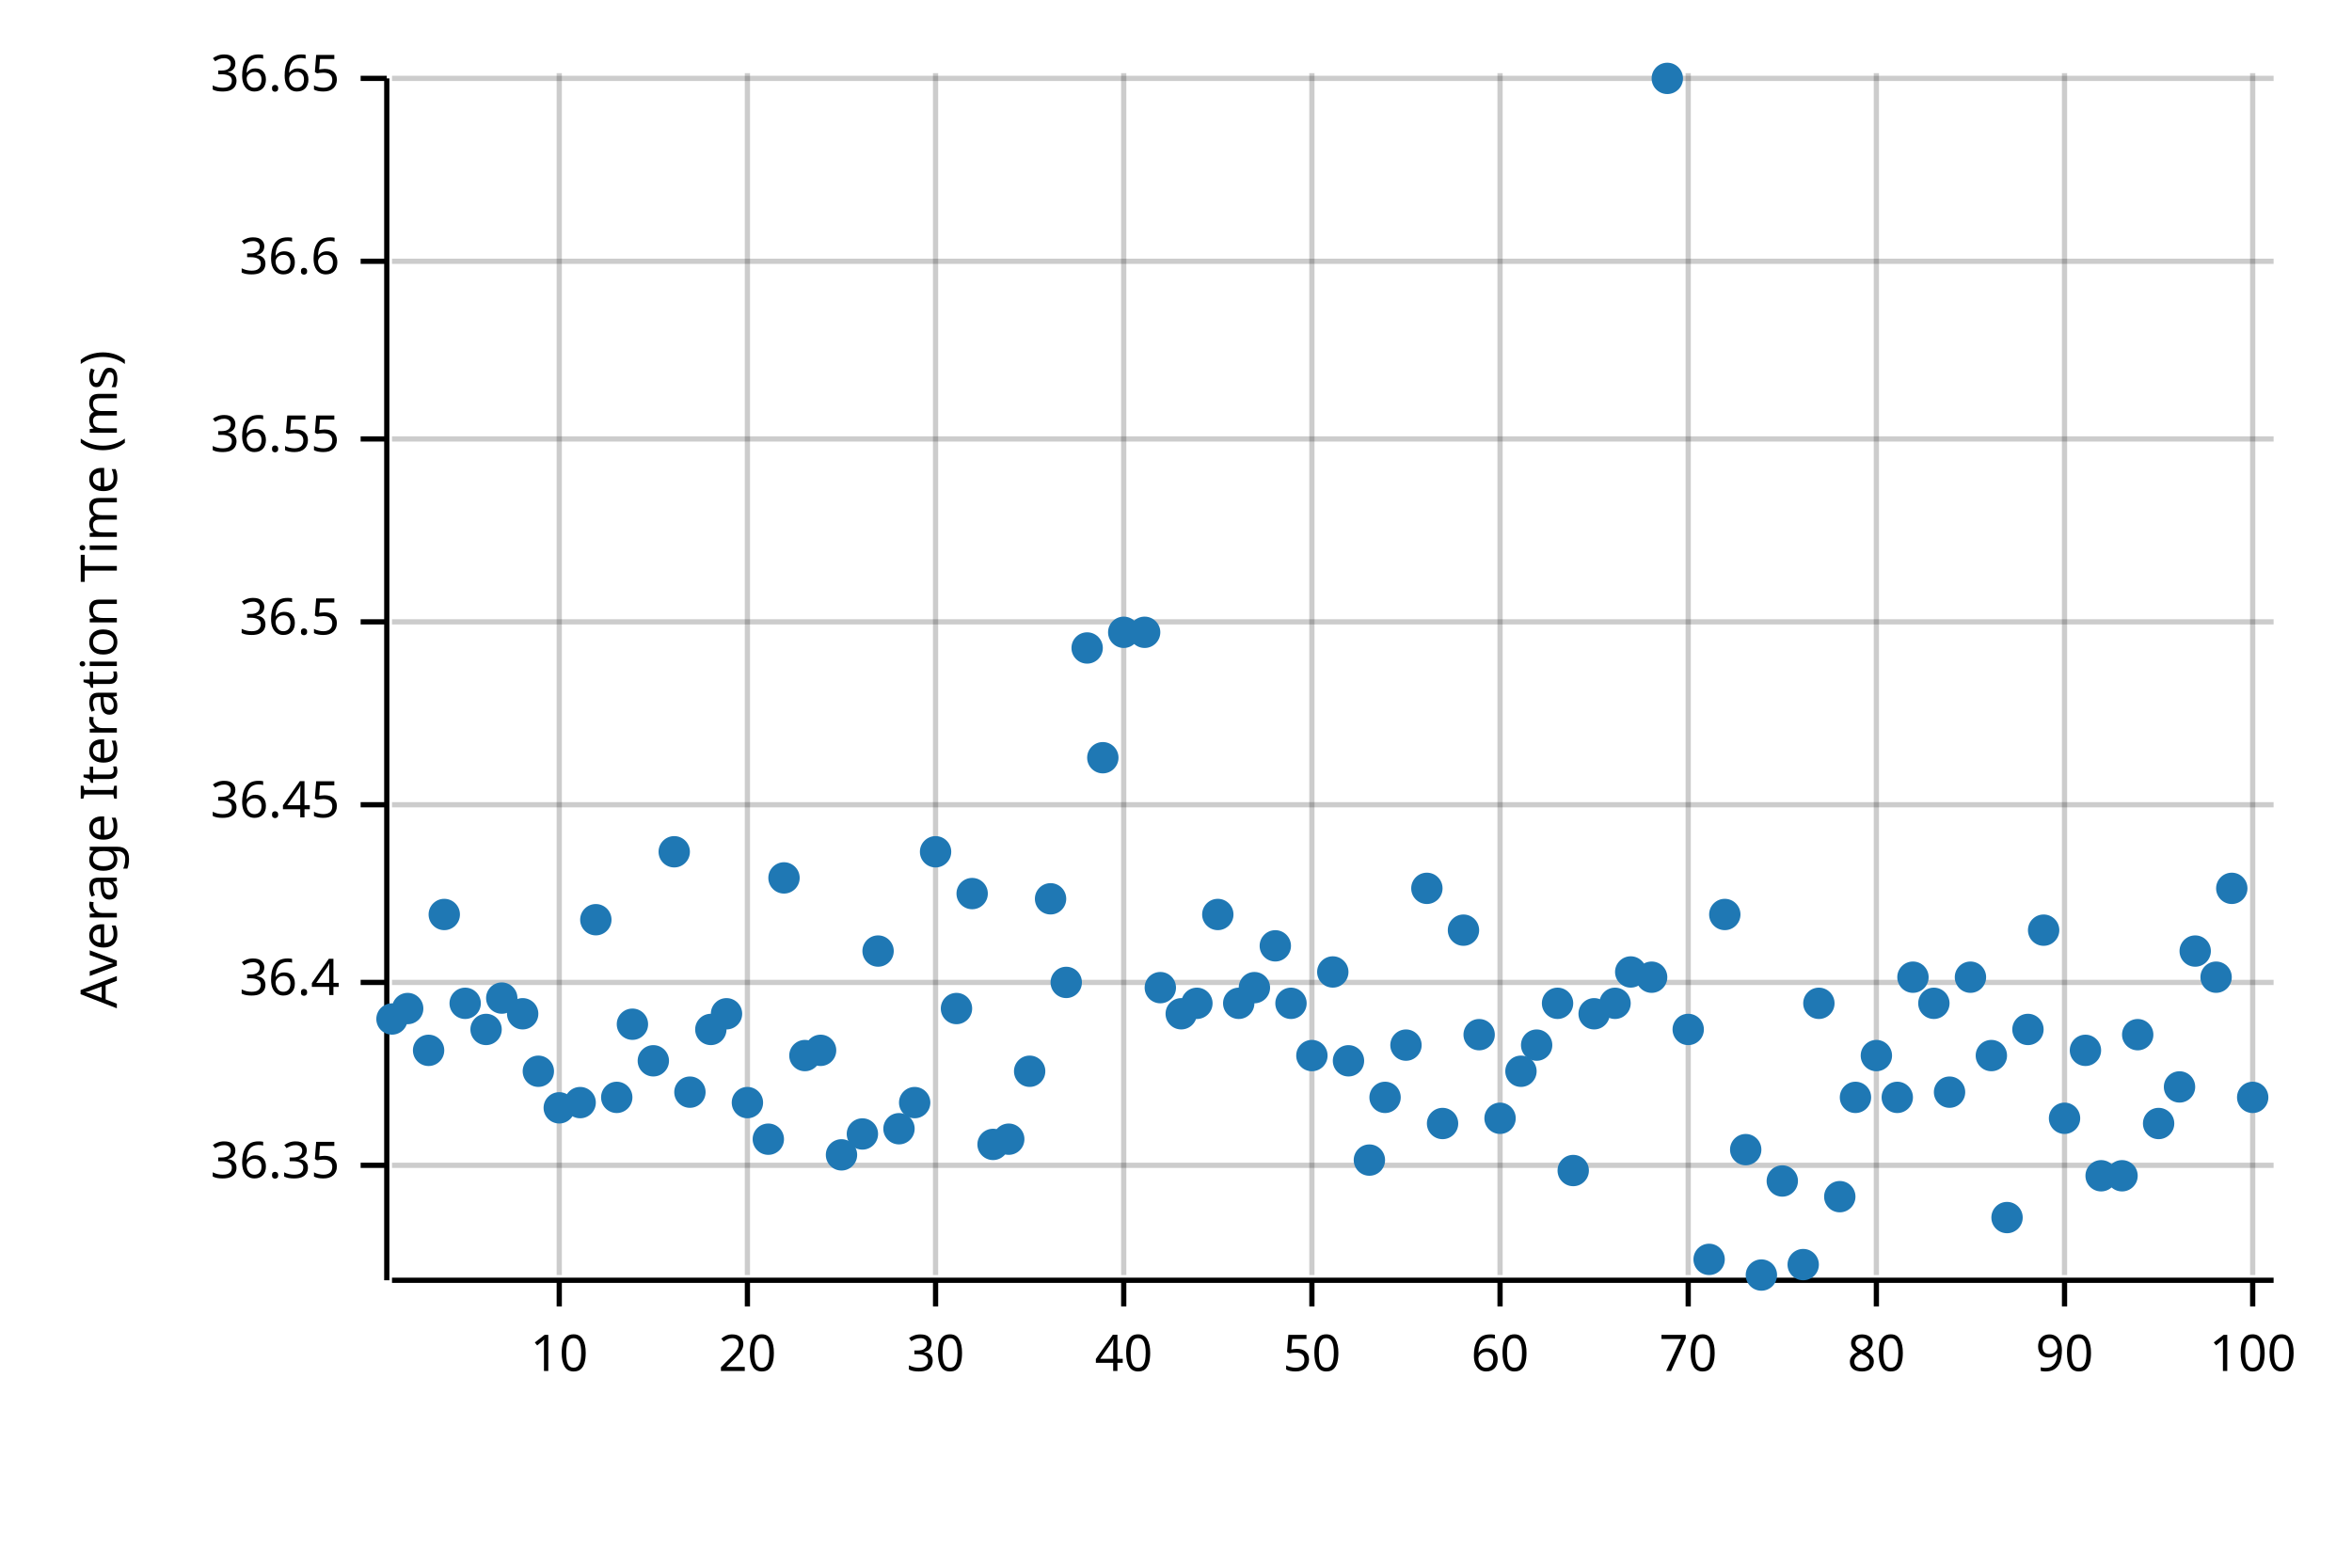
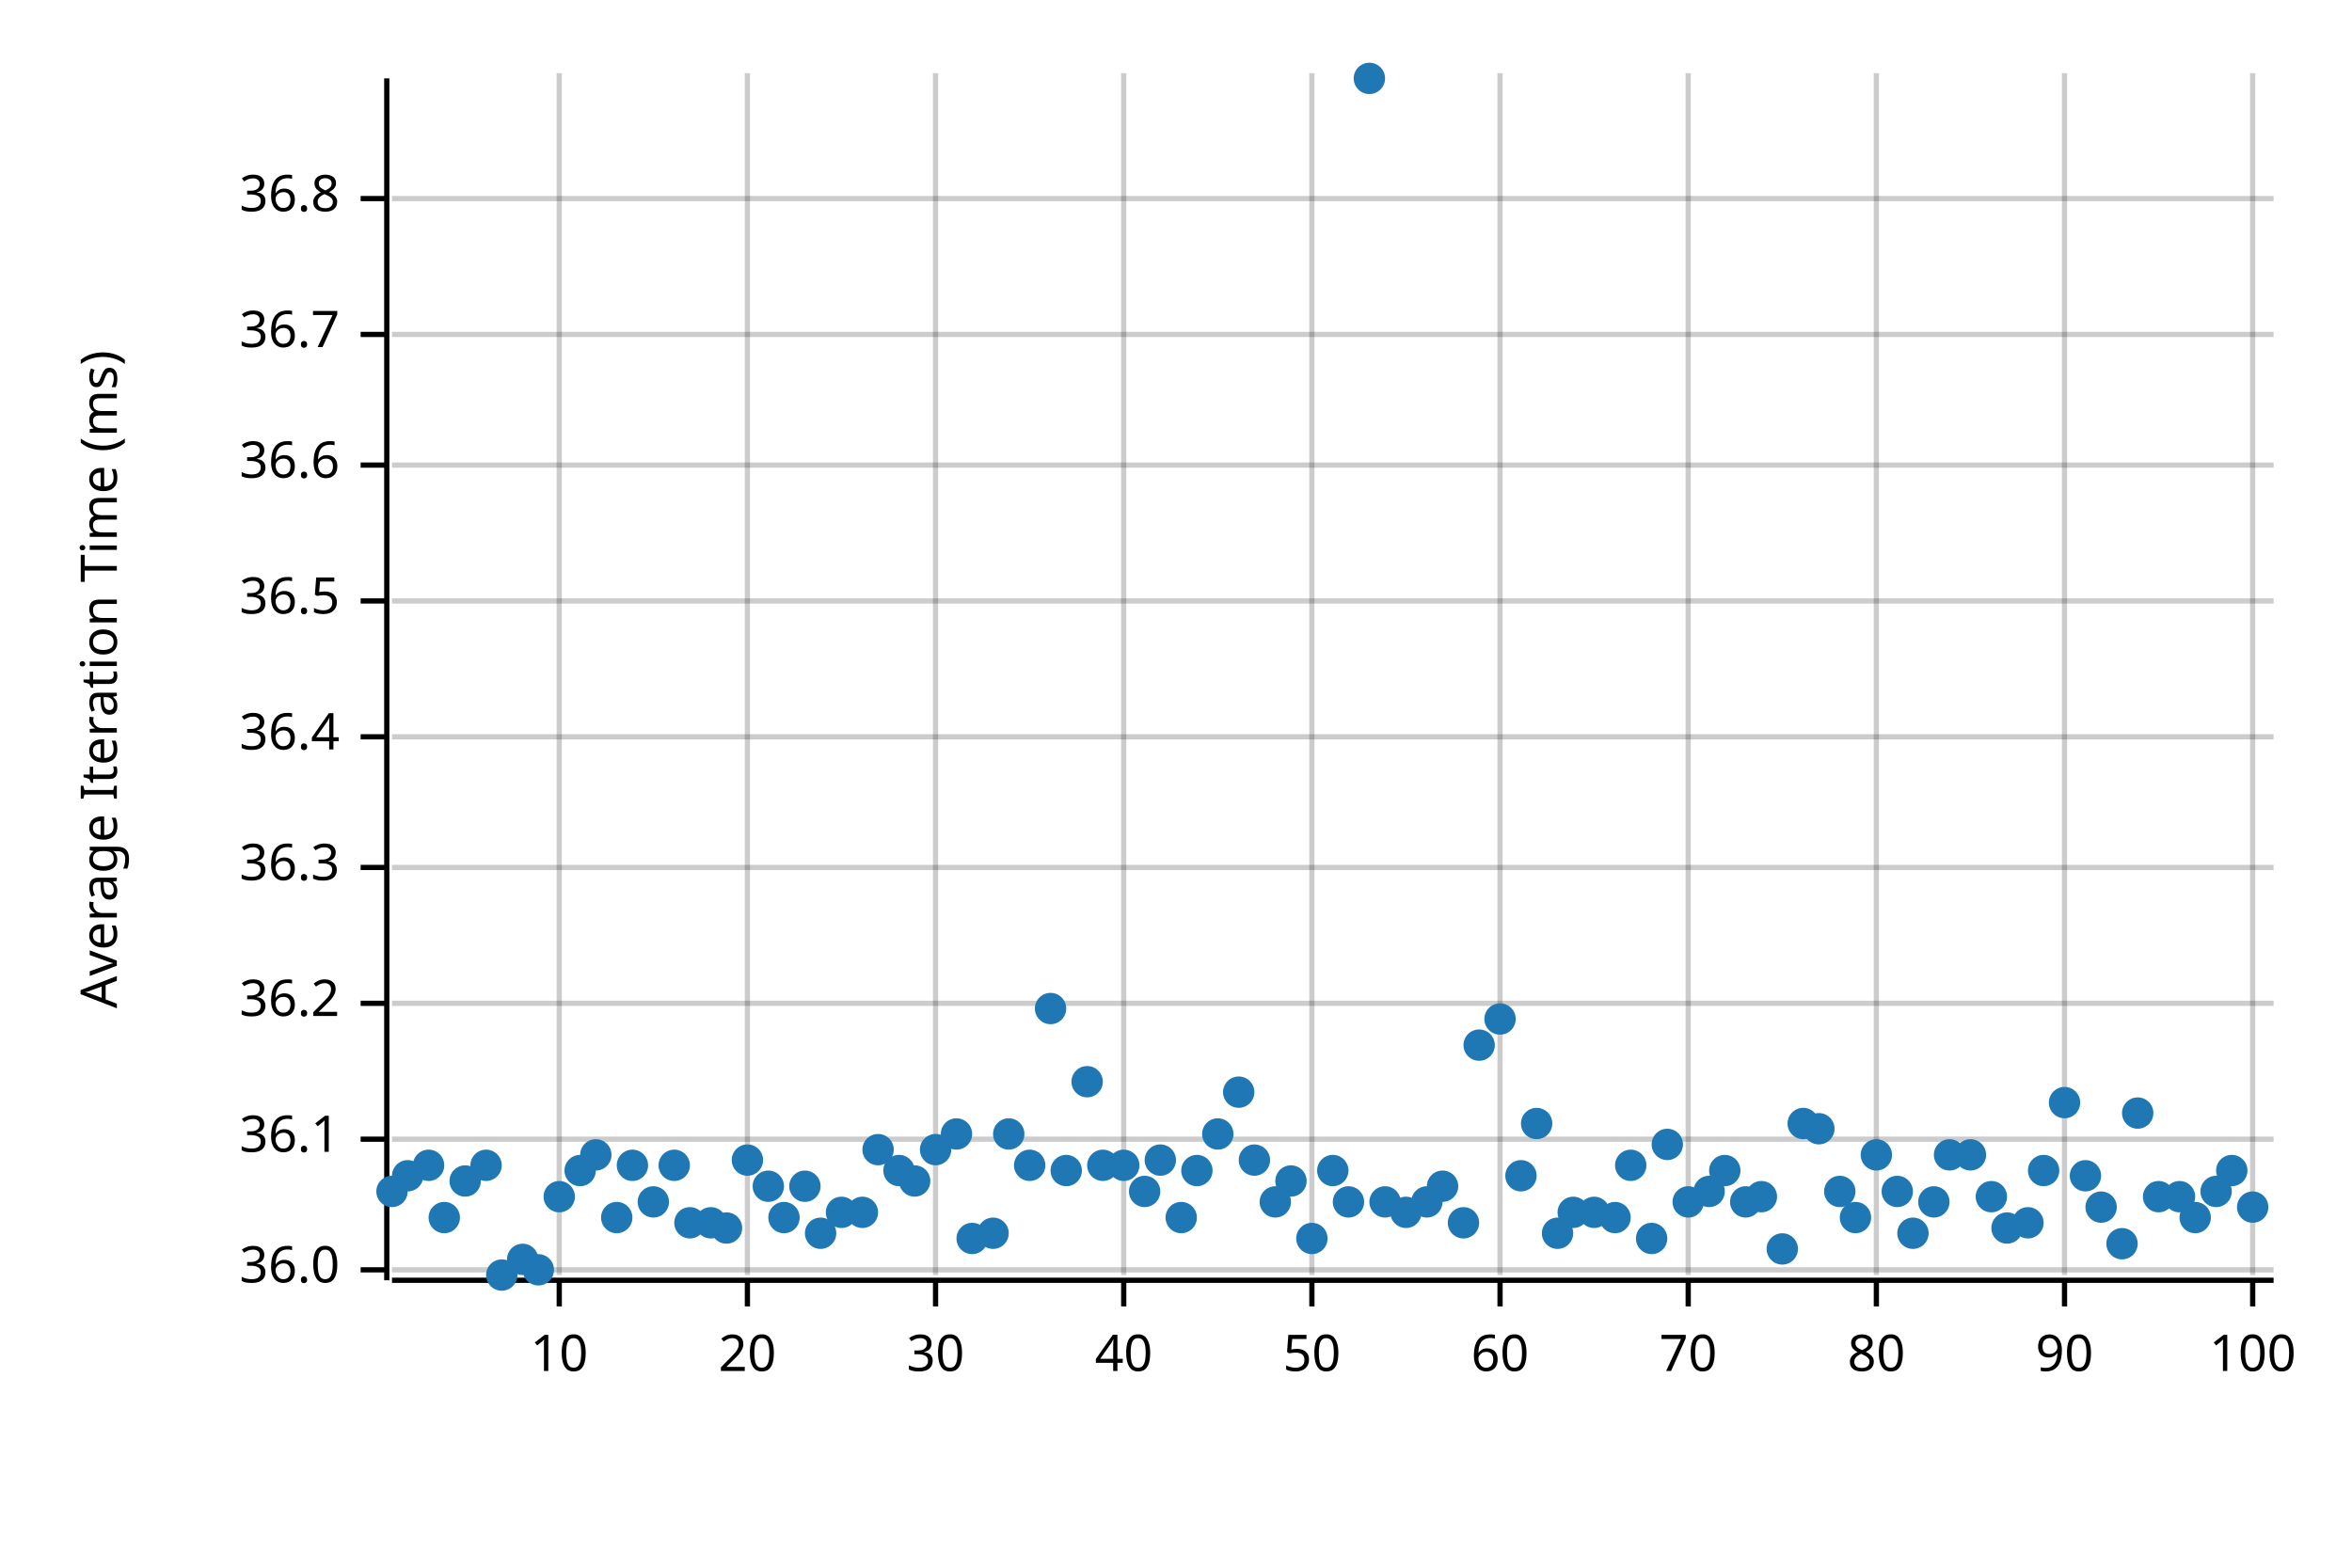
<svg xmlns="http://www.w3.org/2000/svg" width="450" height="300" viewBox="0 0 450 300">
  <text x="15" y="130" dy="0.76em" text-anchor="middle" font-family="sans-serif" font-size="9.677" opacity="1" fill="#000000" transform="rotate(270, 15, 130)">
Average Iteration Time (ms)
</text>
  <line opacity="0.2" stroke="#000000" stroke-width="1" x1="107" y1="244" x2="107" y2="14" />
  <line opacity="0.2" stroke="#000000" stroke-width="1" x1="143" y1="244" x2="143" y2="14" />
  <line opacity="0.2" stroke="#000000" stroke-width="1" x1="179" y1="244" x2="179" y2="14" />
  <line opacity="0.2" stroke="#000000" stroke-width="1" x1="215" y1="244" x2="215" y2="14" />
  <line opacity="0.2" stroke="#000000" stroke-width="1" x1="251" y1="244" x2="251" y2="14" />
  <line opacity="0.2" stroke="#000000" stroke-width="1" x1="287" y1="244" x2="287" y2="14" />
  <line opacity="0.2" stroke="#000000" stroke-width="1" x1="323" y1="244" x2="323" y2="14" />
  <line opacity="0.2" stroke="#000000" stroke-width="1" x1="359" y1="244" x2="359" y2="14" />
  <line opacity="0.2" stroke="#000000" stroke-width="1" x1="395" y1="244" x2="395" y2="14" />
  <line opacity="0.2" stroke="#000000" stroke-width="1" x1="431" y1="244" x2="431" y2="14" />
-   <line opacity="0.2" stroke="#000000" stroke-width="1" x1="75" y1="223" x2="435" y2="223" />
-   <line opacity="0.2" stroke="#000000" stroke-width="1" x1="75" y1="188" x2="435" y2="188" />
-   <line opacity="0.2" stroke="#000000" stroke-width="1" x1="75" y1="154" x2="435" y2="154" />
-   <line opacity="0.2" stroke="#000000" stroke-width="1" x1="75" y1="119" x2="435" y2="119" />
-   <line opacity="0.2" stroke="#000000" stroke-width="1" x1="75" y1="84" x2="435" y2="84" />
-   <line opacity="0.2" stroke="#000000" stroke-width="1" x1="75" y1="50" x2="435" y2="50" />
-   <line opacity="0.2" stroke="#000000" stroke-width="1" x1="75" y1="15" x2="435" y2="15" />
+   <line opacity="0.2" stroke="#000000" stroke-width="1" x1="75" y1="243" x2="435" y2="243" />
+   <line opacity="0.2" stroke="#000000" stroke-width="1" x1="75" y1="218" x2="435" y2="218" />
+   <line opacity="0.2" stroke="#000000" stroke-width="1" x1="75" y1="192" x2="435" y2="192" />
+   <line opacity="0.2" stroke="#000000" stroke-width="1" x1="75" y1="166" x2="435" y2="166" />
+   <line opacity="0.2" stroke="#000000" stroke-width="1" x1="75" y1="141" x2="435" y2="141" />
+   <line opacity="0.2" stroke="#000000" stroke-width="1" x1="75" y1="115" x2="435" y2="115" />
+   <line opacity="0.2" stroke="#000000" stroke-width="1" x1="75" y1="89" x2="435" y2="89" />
+   <line opacity="0.2" stroke="#000000" stroke-width="1" x1="75" y1="64" x2="435" y2="64" />
+   <line opacity="0.2" stroke="#000000" stroke-width="1" x1="75" y1="38" x2="435" y2="38" />
  <polyline fill="none" opacity="1" stroke="#000000" stroke-width="1" points="74,15 74,245 " />
-   <text x="65" y="223" dy="0.5ex" text-anchor="end" font-family="sans-serif" font-size="9.677" opacity="1" fill="#000000">
- 36.35
- </text>
-   <polyline fill="none" opacity="1" stroke="#000000" stroke-width="1" points="69,223 74,223 " />
-   <text x="65" y="188" dy="0.5ex" text-anchor="end" font-family="sans-serif" font-size="9.677" opacity="1" fill="#000000">
+   <text x="65" y="243" dy="0.5ex" text-anchor="end" font-family="sans-serif" font-size="9.677" opacity="1" fill="#000000">
+ 36.0
+ </text>
+   <polyline fill="none" opacity="1" stroke="#000000" stroke-width="1" points="69,243 74,243 " />
+   <text x="65" y="218" dy="0.5ex" text-anchor="end" font-family="sans-serif" font-size="9.677" opacity="1" fill="#000000">
+ 36.1
+ </text>
+   <polyline fill="none" opacity="1" stroke="#000000" stroke-width="1" points="69,218 74,218 " />
+   <text x="65" y="192" dy="0.5ex" text-anchor="end" font-family="sans-serif" font-size="9.677" opacity="1" fill="#000000">
+ 36.2
+ </text>
+   <polyline fill="none" opacity="1" stroke="#000000" stroke-width="1" points="69,192 74,192 " />
+   <text x="65" y="166" dy="0.5ex" text-anchor="end" font-family="sans-serif" font-size="9.677" opacity="1" fill="#000000">
+ 36.3
+ </text>
+   <polyline fill="none" opacity="1" stroke="#000000" stroke-width="1" points="69,166 74,166 " />
+   <text x="65" y="141" dy="0.5ex" text-anchor="end" font-family="sans-serif" font-size="9.677" opacity="1" fill="#000000">
36.4
</text>
-   <polyline fill="none" opacity="1" stroke="#000000" stroke-width="1" points="69,188 74,188 " />
-   <text x="65" y="154" dy="0.5ex" text-anchor="end" font-family="sans-serif" font-size="9.677" opacity="1" fill="#000000">
- 36.45
- </text>
-   <polyline fill="none" opacity="1" stroke="#000000" stroke-width="1" points="69,154 74,154 " />
-   <text x="65" y="119" dy="0.5ex" text-anchor="end" font-family="sans-serif" font-size="9.677" opacity="1" fill="#000000">
+   <polyline fill="none" opacity="1" stroke="#000000" stroke-width="1" points="69,141 74,141 " />
+   <text x="65" y="115" dy="0.5ex" text-anchor="end" font-family="sans-serif" font-size="9.677" opacity="1" fill="#000000">
36.5
</text>
-   <polyline fill="none" opacity="1" stroke="#000000" stroke-width="1" points="69,119 74,119 " />
-   <text x="65" y="84" dy="0.5ex" text-anchor="end" font-family="sans-serif" font-size="9.677" opacity="1" fill="#000000">
- 36.55
- </text>
-   <polyline fill="none" opacity="1" stroke="#000000" stroke-width="1" points="69,84 74,84 " />
-   <text x="65" y="50" dy="0.5ex" text-anchor="end" font-family="sans-serif" font-size="9.677" opacity="1" fill="#000000">
+   <polyline fill="none" opacity="1" stroke="#000000" stroke-width="1" points="69,115 74,115 " />
+   <text x="65" y="89" dy="0.5ex" text-anchor="end" font-family="sans-serif" font-size="9.677" opacity="1" fill="#000000">
36.6
</text>
-   <polyline fill="none" opacity="1" stroke="#000000" stroke-width="1" points="69,50 74,50 " />
-   <text x="65" y="15" dy="0.5ex" text-anchor="end" font-family="sans-serif" font-size="9.677" opacity="1" fill="#000000">
- 36.65
- </text>
-   <polyline fill="none" opacity="1" stroke="#000000" stroke-width="1" points="69,15 74,15 " />
+   <polyline fill="none" opacity="1" stroke="#000000" stroke-width="1" points="69,89 74,89 " />
+   <text x="65" y="64" dy="0.5ex" text-anchor="end" font-family="sans-serif" font-size="9.677" opacity="1" fill="#000000">
+ 36.7
+ </text>
+   <polyline fill="none" opacity="1" stroke="#000000" stroke-width="1" points="69,64 74,64 " />
+   <text x="65" y="38" dy="0.5ex" text-anchor="end" font-family="sans-serif" font-size="9.677" opacity="1" fill="#000000">
+ 36.8
+ </text>
+   <polyline fill="none" opacity="1" stroke="#000000" stroke-width="1" points="69,38 74,38 " />
  <polyline fill="none" opacity="1" stroke="#000000" stroke-width="1" points="75,245 435,245 " />
  <text x="107" y="255" dy="0.76em" text-anchor="middle" font-family="sans-serif" font-size="9.677" opacity="1" fill="#000000">
10
</text>
  <polyline fill="none" opacity="1" stroke="#000000" stroke-width="1" points="107,245 107,250 " />
  <text x="143" y="255" dy="0.76em" text-anchor="middle" font-family="sans-serif" font-size="9.677" opacity="1" fill="#000000">
20
</text>
  <polyline fill="none" opacity="1" stroke="#000000" stroke-width="1" points="143,245 143,250 " />
  <text x="179" y="255" dy="0.76em" text-anchor="middle" font-family="sans-serif" font-size="9.677" opacity="1" fill="#000000">
30
</text>
  <polyline fill="none" opacity="1" stroke="#000000" stroke-width="1" points="179,245 179,250 " />
  <text x="215" y="255" dy="0.76em" text-anchor="middle" font-family="sans-serif" font-size="9.677" opacity="1" fill="#000000">
40
</text>
  <polyline fill="none" opacity="1" stroke="#000000" stroke-width="1" points="215,245 215,250 " />
  <text x="251" y="255" dy="0.76em" text-anchor="middle" font-family="sans-serif" font-size="9.677" opacity="1" fill="#000000">
50
</text>
  <polyline fill="none" opacity="1" stroke="#000000" stroke-width="1" points="251,245 251,250 " />
  <text x="287" y="255" dy="0.76em" text-anchor="middle" font-family="sans-serif" font-size="9.677" opacity="1" fill="#000000">
60
</text>
  <polyline fill="none" opacity="1" stroke="#000000" stroke-width="1" points="287,245 287,250 " />
  <text x="323" y="255" dy="0.76em" text-anchor="middle" font-family="sans-serif" font-size="9.677" opacity="1" fill="#000000">
70
</text>
  <polyline fill="none" opacity="1" stroke="#000000" stroke-width="1" points="323,245 323,250 " />
  <text x="359" y="255" dy="0.76em" text-anchor="middle" font-family="sans-serif" font-size="9.677" opacity="1" fill="#000000">
80
</text>
  <polyline fill="none" opacity="1" stroke="#000000" stroke-width="1" points="359,245 359,250 " />
  <text x="395" y="255" dy="0.76em" text-anchor="middle" font-family="sans-serif" font-size="9.677" opacity="1" fill="#000000">
90
</text>
  <polyline fill="none" opacity="1" stroke="#000000" stroke-width="1" points="395,245 395,250 " />
  <text x="431" y="255" dy="0.76em" text-anchor="middle" font-family="sans-serif" font-size="9.677" opacity="1" fill="#000000">
100
</text>
  <polyline fill="none" opacity="1" stroke="#000000" stroke-width="1" points="431,245 431,250 " />
-   <circle cx="75" cy="195" r="3" opacity="1" fill="#1F78B4" stroke="none" stroke-width="1" />
-   <circle cx="78" cy="193" r="3" opacity="1" fill="#1F78B4" stroke="none" stroke-width="1" />
-   <circle cx="82" cy="201" r="3" opacity="1" fill="#1F78B4" stroke="none" stroke-width="1" />
-   <circle cx="85" cy="175" r="3" opacity="1" fill="#1F78B4" stroke="none" stroke-width="1" />
-   <circle cx="89" cy="192" r="3" opacity="1" fill="#1F78B4" stroke="none" stroke-width="1" />
-   <circle cx="93" cy="197" r="3" opacity="1" fill="#1F78B4" stroke="none" stroke-width="1" />
-   <circle cx="96" cy="191" r="3" opacity="1" fill="#1F78B4" stroke="none" stroke-width="1" />
-   <circle cx="100" cy="194" r="3" opacity="1" fill="#1F78B4" stroke="none" stroke-width="1" />
-   <circle cx="103" cy="205" r="3" opacity="1" fill="#1F78B4" stroke="none" stroke-width="1" />
-   <circle cx="107" cy="212" r="3" opacity="1" fill="#1F78B4" stroke="none" stroke-width="1" />
-   <circle cx="111" cy="211" r="3" opacity="1" fill="#1F78B4" stroke="none" stroke-width="1" />
-   <circle cx="114" cy="176" r="3" opacity="1" fill="#1F78B4" stroke="none" stroke-width="1" />
-   <circle cx="118" cy="210" r="3" opacity="1" fill="#1F78B4" stroke="none" stroke-width="1" />
-   <circle cx="121" cy="196" r="3" opacity="1" fill="#1F78B4" stroke="none" stroke-width="1" />
-   <circle cx="125" cy="203" r="3" opacity="1" fill="#1F78B4" stroke="none" stroke-width="1" />
-   <circle cx="129" cy="163" r="3" opacity="1" fill="#1F78B4" stroke="none" stroke-width="1" />
-   <circle cx="132" cy="209" r="3" opacity="1" fill="#1F78B4" stroke="none" stroke-width="1" />
-   <circle cx="136" cy="197" r="3" opacity="1" fill="#1F78B4" stroke="none" stroke-width="1" />
-   <circle cx="139" cy="194" r="3" opacity="1" fill="#1F78B4" stroke="none" stroke-width="1" />
-   <circle cx="143" cy="211" r="3" opacity="1" fill="#1F78B4" stroke="none" stroke-width="1" />
-   <circle cx="147" cy="218" r="3" opacity="1" fill="#1F78B4" stroke="none" stroke-width="1" />
-   <circle cx="150" cy="168" r="3" opacity="1" fill="#1F78B4" stroke="none" stroke-width="1" />
-   <circle cx="154" cy="202" r="3" opacity="1" fill="#1F78B4" stroke="none" stroke-width="1" />
-   <circle cx="157" cy="201" r="3" opacity="1" fill="#1F78B4" stroke="none" stroke-width="1" />
-   <circle cx="161" cy="221" r="3" opacity="1" fill="#1F78B4" stroke="none" stroke-width="1" />
-   <circle cx="165" cy="217" r="3" opacity="1" fill="#1F78B4" stroke="none" stroke-width="1" />
-   <circle cx="168" cy="182" r="3" opacity="1" fill="#1F78B4" stroke="none" stroke-width="1" />
-   <circle cx="172" cy="216" r="3" opacity="1" fill="#1F78B4" stroke="none" stroke-width="1" />
-   <circle cx="175" cy="211" r="3" opacity="1" fill="#1F78B4" stroke="none" stroke-width="1" />
-   <circle cx="179" cy="163" r="3" opacity="1" fill="#1F78B4" stroke="none" stroke-width="1" />
-   <circle cx="183" cy="193" r="3" opacity="1" fill="#1F78B4" stroke="none" stroke-width="1" />
-   <circle cx="186" cy="171" r="3" opacity="1" fill="#1F78B4" stroke="none" stroke-width="1" />
-   <circle cx="190" cy="219" r="3" opacity="1" fill="#1F78B4" stroke="none" stroke-width="1" />
-   <circle cx="193" cy="218" r="3" opacity="1" fill="#1F78B4" stroke="none" stroke-width="1" />
-   <circle cx="197" cy="205" r="3" opacity="1" fill="#1F78B4" stroke="none" stroke-width="1" />
-   <circle cx="201" cy="172" r="3" opacity="1" fill="#1F78B4" stroke="none" stroke-width="1" />
-   <circle cx="204" cy="188" r="3" opacity="1" fill="#1F78B4" stroke="none" stroke-width="1" />
-   <circle cx="208" cy="124" r="3" opacity="1" fill="#1F78B4" stroke="none" stroke-width="1" />
-   <circle cx="211" cy="145" r="3" opacity="1" fill="#1F78B4" stroke="none" stroke-width="1" />
-   <circle cx="215" cy="121" r="3" opacity="1" fill="#1F78B4" stroke="none" stroke-width="1" />
-   <circle cx="219" cy="121" r="3" opacity="1" fill="#1F78B4" stroke="none" stroke-width="1" />
-   <circle cx="222" cy="189" r="3" opacity="1" fill="#1F78B4" stroke="none" stroke-width="1" />
-   <circle cx="226" cy="194" r="3" opacity="1" fill="#1F78B4" stroke="none" stroke-width="1" />
-   <circle cx="229" cy="192" r="3" opacity="1" fill="#1F78B4" stroke="none" stroke-width="1" />
-   <circle cx="233" cy="175" r="3" opacity="1" fill="#1F78B4" stroke="none" stroke-width="1" />
-   <circle cx="237" cy="192" r="3" opacity="1" fill="#1F78B4" stroke="none" stroke-width="1" />
-   <circle cx="240" cy="189" r="3" opacity="1" fill="#1F78B4" stroke="none" stroke-width="1" />
-   <circle cx="244" cy="181" r="3" opacity="1" fill="#1F78B4" stroke="none" stroke-width="1" />
-   <circle cx="247" cy="192" r="3" opacity="1" fill="#1F78B4" stroke="none" stroke-width="1" />
-   <circle cx="251" cy="202" r="3" opacity="1" fill="#1F78B4" stroke="none" stroke-width="1" />
-   <circle cx="255" cy="186" r="3" opacity="1" fill="#1F78B4" stroke="none" stroke-width="1" />
-   <circle cx="258" cy="203" r="3" opacity="1" fill="#1F78B4" stroke="none" stroke-width="1" />
-   <circle cx="262" cy="222" r="3" opacity="1" fill="#1F78B4" stroke="none" stroke-width="1" />
-   <circle cx="265" cy="210" r="3" opacity="1" fill="#1F78B4" stroke="none" stroke-width="1" />
-   <circle cx="269" cy="200" r="3" opacity="1" fill="#1F78B4" stroke="none" stroke-width="1" />
-   <circle cx="273" cy="170" r="3" opacity="1" fill="#1F78B4" stroke="none" stroke-width="1" />
-   <circle cx="276" cy="215" r="3" opacity="1" fill="#1F78B4" stroke="none" stroke-width="1" />
-   <circle cx="280" cy="178" r="3" opacity="1" fill="#1F78B4" stroke="none" stroke-width="1" />
-   <circle cx="283" cy="198" r="3" opacity="1" fill="#1F78B4" stroke="none" stroke-width="1" />
-   <circle cx="287" cy="214" r="3" opacity="1" fill="#1F78B4" stroke="none" stroke-width="1" />
-   <circle cx="291" cy="205" r="3" opacity="1" fill="#1F78B4" stroke="none" stroke-width="1" />
-   <circle cx="294" cy="200" r="3" opacity="1" fill="#1F78B4" stroke="none" stroke-width="1" />
-   <circle cx="298" cy="192" r="3" opacity="1" fill="#1F78B4" stroke="none" stroke-width="1" />
-   <circle cx="301" cy="224" r="3" opacity="1" fill="#1F78B4" stroke="none" stroke-width="1" />
-   <circle cx="305" cy="194" r="3" opacity="1" fill="#1F78B4" stroke="none" stroke-width="1" />
-   <circle cx="309" cy="192" r="3" opacity="1" fill="#1F78B4" stroke="none" stroke-width="1" />
-   <circle cx="312" cy="186" r="3" opacity="1" fill="#1F78B4" stroke="none" stroke-width="1" />
-   <circle cx="316" cy="187" r="3" opacity="1" fill="#1F78B4" stroke="none" stroke-width="1" />
-   <circle cx="319" cy="15" r="3" opacity="1" fill="#1F78B4" stroke="none" stroke-width="1" />
-   <circle cx="323" cy="197" r="3" opacity="1" fill="#1F78B4" stroke="none" stroke-width="1" />
-   <circle cx="327" cy="241" r="3" opacity="1" fill="#1F78B4" stroke="none" stroke-width="1" />
-   <circle cx="330" cy="175" r="3" opacity="1" fill="#1F78B4" stroke="none" stroke-width="1" />
-   <circle cx="334" cy="220" r="3" opacity="1" fill="#1F78B4" stroke="none" stroke-width="1" />
-   <circle cx="337" cy="244" r="3" opacity="1" fill="#1F78B4" stroke="none" stroke-width="1" />
-   <circle cx="341" cy="226" r="3" opacity="1" fill="#1F78B4" stroke="none" stroke-width="1" />
-   <circle cx="345" cy="242" r="3" opacity="1" fill="#1F78B4" stroke="none" stroke-width="1" />
-   <circle cx="348" cy="192" r="3" opacity="1" fill="#1F78B4" stroke="none" stroke-width="1" />
-   <circle cx="352" cy="229" r="3" opacity="1" fill="#1F78B4" stroke="none" stroke-width="1" />
-   <circle cx="355" cy="210" r="3" opacity="1" fill="#1F78B4" stroke="none" stroke-width="1" />
-   <circle cx="359" cy="202" r="3" opacity="1" fill="#1F78B4" stroke="none" stroke-width="1" />
-   <circle cx="363" cy="210" r="3" opacity="1" fill="#1F78B4" stroke="none" stroke-width="1" />
-   <circle cx="366" cy="187" r="3" opacity="1" fill="#1F78B4" stroke="none" stroke-width="1" />
-   <circle cx="370" cy="192" r="3" opacity="1" fill="#1F78B4" stroke="none" stroke-width="1" />
-   <circle cx="373" cy="209" r="3" opacity="1" fill="#1F78B4" stroke="none" stroke-width="1" />
-   <circle cx="377" cy="187" r="3" opacity="1" fill="#1F78B4" stroke="none" stroke-width="1" />
-   <circle cx="381" cy="202" r="3" opacity="1" fill="#1F78B4" stroke="none" stroke-width="1" />
-   <circle cx="384" cy="233" r="3" opacity="1" fill="#1F78B4" stroke="none" stroke-width="1" />
-   <circle cx="388" cy="197" r="3" opacity="1" fill="#1F78B4" stroke="none" stroke-width="1" />
-   <circle cx="391" cy="178" r="3" opacity="1" fill="#1F78B4" stroke="none" stroke-width="1" />
-   <circle cx="395" cy="214" r="3" opacity="1" fill="#1F78B4" stroke="none" stroke-width="1" />
-   <circle cx="399" cy="201" r="3" opacity="1" fill="#1F78B4" stroke="none" stroke-width="1" />
-   <circle cx="402" cy="225" r="3" opacity="1" fill="#1F78B4" stroke="none" stroke-width="1" />
-   <circle cx="406" cy="225" r="3" opacity="1" fill="#1F78B4" stroke="none" stroke-width="1" />
-   <circle cx="409" cy="198" r="3" opacity="1" fill="#1F78B4" stroke="none" stroke-width="1" />
-   <circle cx="413" cy="215" r="3" opacity="1" fill="#1F78B4" stroke="none" stroke-width="1" />
-   <circle cx="417" cy="208" r="3" opacity="1" fill="#1F78B4" stroke="none" stroke-width="1" />
-   <circle cx="420" cy="182" r="3" opacity="1" fill="#1F78B4" stroke="none" stroke-width="1" />
-   <circle cx="424" cy="187" r="3" opacity="1" fill="#1F78B4" stroke="none" stroke-width="1" />
-   <circle cx="427" cy="170" r="3" opacity="1" fill="#1F78B4" stroke="none" stroke-width="1" />
-   <circle cx="431" cy="210" r="3" opacity="1" fill="#1F78B4" stroke="none" stroke-width="1" />
+   <circle cx="75" cy="228" r="3" opacity="1" fill="#1F78B4" stroke="none" stroke-width="1" />
+   <circle cx="78" cy="225" r="3" opacity="1" fill="#1F78B4" stroke="none" stroke-width="1" />
+   <circle cx="82" cy="223" r="3" opacity="1" fill="#1F78B4" stroke="none" stroke-width="1" />
+   <circle cx="85" cy="233" r="3" opacity="1" fill="#1F78B4" stroke="none" stroke-width="1" />
+   <circle cx="89" cy="226" r="3" opacity="1" fill="#1F78B4" stroke="none" stroke-width="1" />
+   <circle cx="93" cy="223" r="3" opacity="1" fill="#1F78B4" stroke="none" stroke-width="1" />
+   <circle cx="96" cy="244" r="3" opacity="1" fill="#1F78B4" stroke="none" stroke-width="1" />
+   <circle cx="100" cy="241" r="3" opacity="1" fill="#1F78B4" stroke="none" stroke-width="1" />
+   <circle cx="103" cy="243" r="3" opacity="1" fill="#1F78B4" stroke="none" stroke-width="1" />
+   <circle cx="107" cy="229" r="3" opacity="1" fill="#1F78B4" stroke="none" stroke-width="1" />
+   <circle cx="111" cy="224" r="3" opacity="1" fill="#1F78B4" stroke="none" stroke-width="1" />
+   <circle cx="114" cy="221" r="3" opacity="1" fill="#1F78B4" stroke="none" stroke-width="1" />
+   <circle cx="118" cy="233" r="3" opacity="1" fill="#1F78B4" stroke="none" stroke-width="1" />
+   <circle cx="121" cy="223" r="3" opacity="1" fill="#1F78B4" stroke="none" stroke-width="1" />
+   <circle cx="125" cy="230" r="3" opacity="1" fill="#1F78B4" stroke="none" stroke-width="1" />
+   <circle cx="129" cy="223" r="3" opacity="1" fill="#1F78B4" stroke="none" stroke-width="1" />
+   <circle cx="132" cy="234" r="3" opacity="1" fill="#1F78B4" stroke="none" stroke-width="1" />
+   <circle cx="136" cy="234" r="3" opacity="1" fill="#1F78B4" stroke="none" stroke-width="1" />
+   <circle cx="139" cy="235" r="3" opacity="1" fill="#1F78B4" stroke="none" stroke-width="1" />
+   <circle cx="143" cy="222" r="3" opacity="1" fill="#1F78B4" stroke="none" stroke-width="1" />
+   <circle cx="147" cy="227" r="3" opacity="1" fill="#1F78B4" stroke="none" stroke-width="1" />
+   <circle cx="150" cy="233" r="3" opacity="1" fill="#1F78B4" stroke="none" stroke-width="1" />
+   <circle cx="154" cy="227" r="3" opacity="1" fill="#1F78B4" stroke="none" stroke-width="1" />
+   <circle cx="157" cy="236" r="3" opacity="1" fill="#1F78B4" stroke="none" stroke-width="1" />
+   <circle cx="161" cy="232" r="3" opacity="1" fill="#1F78B4" stroke="none" stroke-width="1" />
+   <circle cx="165" cy="232" r="3" opacity="1" fill="#1F78B4" stroke="none" stroke-width="1" />
+   <circle cx="168" cy="220" r="3" opacity="1" fill="#1F78B4" stroke="none" stroke-width="1" />
+   <circle cx="172" cy="224" r="3" opacity="1" fill="#1F78B4" stroke="none" stroke-width="1" />
+   <circle cx="175" cy="226" r="3" opacity="1" fill="#1F78B4" stroke="none" stroke-width="1" />
+   <circle cx="179" cy="220" r="3" opacity="1" fill="#1F78B4" stroke="none" stroke-width="1" />
+   <circle cx="183" cy="217" r="3" opacity="1" fill="#1F78B4" stroke="none" stroke-width="1" />
+   <circle cx="186" cy="237" r="3" opacity="1" fill="#1F78B4" stroke="none" stroke-width="1" />
+   <circle cx="190" cy="236" r="3" opacity="1" fill="#1F78B4" stroke="none" stroke-width="1" />
+   <circle cx="193" cy="217" r="3" opacity="1" fill="#1F78B4" stroke="none" stroke-width="1" />
+   <circle cx="197" cy="223" r="3" opacity="1" fill="#1F78B4" stroke="none" stroke-width="1" />
+   <circle cx="201" cy="193" r="3" opacity="1" fill="#1F78B4" stroke="none" stroke-width="1" />
+   <circle cx="204" cy="224" r="3" opacity="1" fill="#1F78B4" stroke="none" stroke-width="1" />
+   <circle cx="208" cy="207" r="3" opacity="1" fill="#1F78B4" stroke="none" stroke-width="1" />
+   <circle cx="211" cy="223" r="3" opacity="1" fill="#1F78B4" stroke="none" stroke-width="1" />
+   <circle cx="215" cy="223" r="3" opacity="1" fill="#1F78B4" stroke="none" stroke-width="1" />
+   <circle cx="219" cy="228" r="3" opacity="1" fill="#1F78B4" stroke="none" stroke-width="1" />
+   <circle cx="222" cy="222" r="3" opacity="1" fill="#1F78B4" stroke="none" stroke-width="1" />
+   <circle cx="226" cy="233" r="3" opacity="1" fill="#1F78B4" stroke="none" stroke-width="1" />
+   <circle cx="229" cy="224" r="3" opacity="1" fill="#1F78B4" stroke="none" stroke-width="1" />
+   <circle cx="233" cy="217" r="3" opacity="1" fill="#1F78B4" stroke="none" stroke-width="1" />
+   <circle cx="237" cy="209" r="3" opacity="1" fill="#1F78B4" stroke="none" stroke-width="1" />
+   <circle cx="240" cy="222" r="3" opacity="1" fill="#1F78B4" stroke="none" stroke-width="1" />
+   <circle cx="244" cy="230" r="3" opacity="1" fill="#1F78B4" stroke="none" stroke-width="1" />
+   <circle cx="247" cy="226" r="3" opacity="1" fill="#1F78B4" stroke="none" stroke-width="1" />
+   <circle cx="251" cy="237" r="3" opacity="1" fill="#1F78B4" stroke="none" stroke-width="1" />
+   <circle cx="255" cy="224" r="3" opacity="1" fill="#1F78B4" stroke="none" stroke-width="1" />
+   <circle cx="258" cy="230" r="3" opacity="1" fill="#1F78B4" stroke="none" stroke-width="1" />
+   <circle cx="262" cy="15" r="3" opacity="1" fill="#1F78B4" stroke="none" stroke-width="1" />
+   <circle cx="265" cy="230" r="3" opacity="1" fill="#1F78B4" stroke="none" stroke-width="1" />
+   <circle cx="269" cy="232" r="3" opacity="1" fill="#1F78B4" stroke="none" stroke-width="1" />
+   <circle cx="273" cy="230" r="3" opacity="1" fill="#1F78B4" stroke="none" stroke-width="1" />
+   <circle cx="276" cy="227" r="3" opacity="1" fill="#1F78B4" stroke="none" stroke-width="1" />
+   <circle cx="280" cy="234" r="3" opacity="1" fill="#1F78B4" stroke="none" stroke-width="1" />
+   <circle cx="283" cy="200" r="3" opacity="1" fill="#1F78B4" stroke="none" stroke-width="1" />
+   <circle cx="287" cy="195" r="3" opacity="1" fill="#1F78B4" stroke="none" stroke-width="1" />
+   <circle cx="291" cy="225" r="3" opacity="1" fill="#1F78B4" stroke="none" stroke-width="1" />
+   <circle cx="294" cy="215" r="3" opacity="1" fill="#1F78B4" stroke="none" stroke-width="1" />
+   <circle cx="298" cy="236" r="3" opacity="1" fill="#1F78B4" stroke="none" stroke-width="1" />
+   <circle cx="301" cy="232" r="3" opacity="1" fill="#1F78B4" stroke="none" stroke-width="1" />
+   <circle cx="305" cy="232" r="3" opacity="1" fill="#1F78B4" stroke="none" stroke-width="1" />
+   <circle cx="309" cy="233" r="3" opacity="1" fill="#1F78B4" stroke="none" stroke-width="1" />
+   <circle cx="312" cy="223" r="3" opacity="1" fill="#1F78B4" stroke="none" stroke-width="1" />
+   <circle cx="316" cy="237" r="3" opacity="1" fill="#1F78B4" stroke="none" stroke-width="1" />
+   <circle cx="319" cy="219" r="3" opacity="1" fill="#1F78B4" stroke="none" stroke-width="1" />
+   <circle cx="323" cy="230" r="3" opacity="1" fill="#1F78B4" stroke="none" stroke-width="1" />
+   <circle cx="327" cy="228" r="3" opacity="1" fill="#1F78B4" stroke="none" stroke-width="1" />
+   <circle cx="330" cy="224" r="3" opacity="1" fill="#1F78B4" stroke="none" stroke-width="1" />
+   <circle cx="334" cy="230" r="3" opacity="1" fill="#1F78B4" stroke="none" stroke-width="1" />
+   <circle cx="337" cy="229" r="3" opacity="1" fill="#1F78B4" stroke="none" stroke-width="1" />
+   <circle cx="341" cy="239" r="3" opacity="1" fill="#1F78B4" stroke="none" stroke-width="1" />
+   <circle cx="345" cy="215" r="3" opacity="1" fill="#1F78B4" stroke="none" stroke-width="1" />
+   <circle cx="348" cy="216" r="3" opacity="1" fill="#1F78B4" stroke="none" stroke-width="1" />
+   <circle cx="352" cy="228" r="3" opacity="1" fill="#1F78B4" stroke="none" stroke-width="1" />
+   <circle cx="355" cy="233" r="3" opacity="1" fill="#1F78B4" stroke="none" stroke-width="1" />
+   <circle cx="359" cy="221" r="3" opacity="1" fill="#1F78B4" stroke="none" stroke-width="1" />
+   <circle cx="363" cy="228" r="3" opacity="1" fill="#1F78B4" stroke="none" stroke-width="1" />
+   <circle cx="366" cy="236" r="3" opacity="1" fill="#1F78B4" stroke="none" stroke-width="1" />
+   <circle cx="370" cy="230" r="3" opacity="1" fill="#1F78B4" stroke="none" stroke-width="1" />
+   <circle cx="373" cy="221" r="3" opacity="1" fill="#1F78B4" stroke="none" stroke-width="1" />
+   <circle cx="377" cy="221" r="3" opacity="1" fill="#1F78B4" stroke="none" stroke-width="1" />
+   <circle cx="381" cy="229" r="3" opacity="1" fill="#1F78B4" stroke="none" stroke-width="1" />
+   <circle cx="384" cy="235" r="3" opacity="1" fill="#1F78B4" stroke="none" stroke-width="1" />
+   <circle cx="388" cy="234" r="3" opacity="1" fill="#1F78B4" stroke="none" stroke-width="1" />
+   <circle cx="391" cy="224" r="3" opacity="1" fill="#1F78B4" stroke="none" stroke-width="1" />
+   <circle cx="395" cy="211" r="3" opacity="1" fill="#1F78B4" stroke="none" stroke-width="1" />
+   <circle cx="399" cy="225" r="3" opacity="1" fill="#1F78B4" stroke="none" stroke-width="1" />
+   <circle cx="402" cy="231" r="3" opacity="1" fill="#1F78B4" stroke="none" stroke-width="1" />
+   <circle cx="406" cy="238" r="3" opacity="1" fill="#1F78B4" stroke="none" stroke-width="1" />
+   <circle cx="409" cy="213" r="3" opacity="1" fill="#1F78B4" stroke="none" stroke-width="1" />
+   <circle cx="413" cy="229" r="3" opacity="1" fill="#1F78B4" stroke="none" stroke-width="1" />
+   <circle cx="417" cy="229" r="3" opacity="1" fill="#1F78B4" stroke="none" stroke-width="1" />
+   <circle cx="420" cy="233" r="3" opacity="1" fill="#1F78B4" stroke="none" stroke-width="1" />
+   <circle cx="424" cy="228" r="3" opacity="1" fill="#1F78B4" stroke="none" stroke-width="1" />
+   <circle cx="427" cy="224" r="3" opacity="1" fill="#1F78B4" stroke="none" stroke-width="1" />
+   <circle cx="431" cy="231" r="3" opacity="1" fill="#1F78B4" stroke="none" stroke-width="1" />
</svg>
